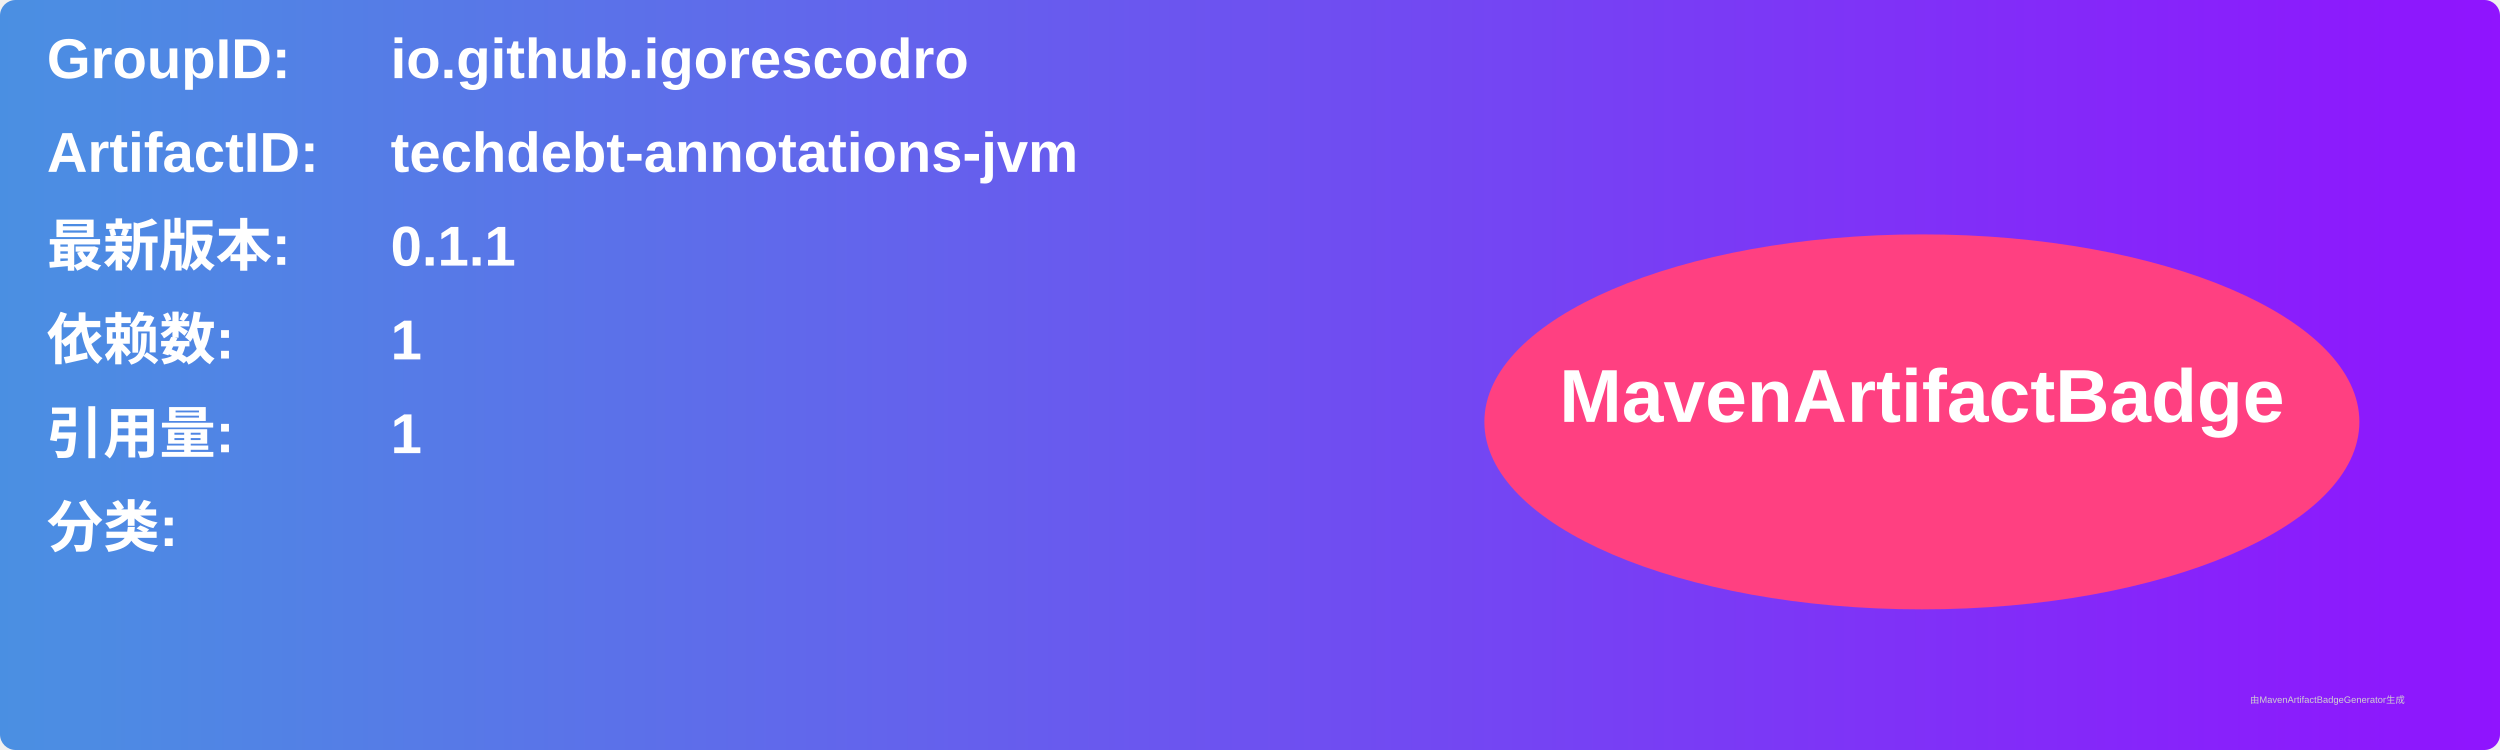
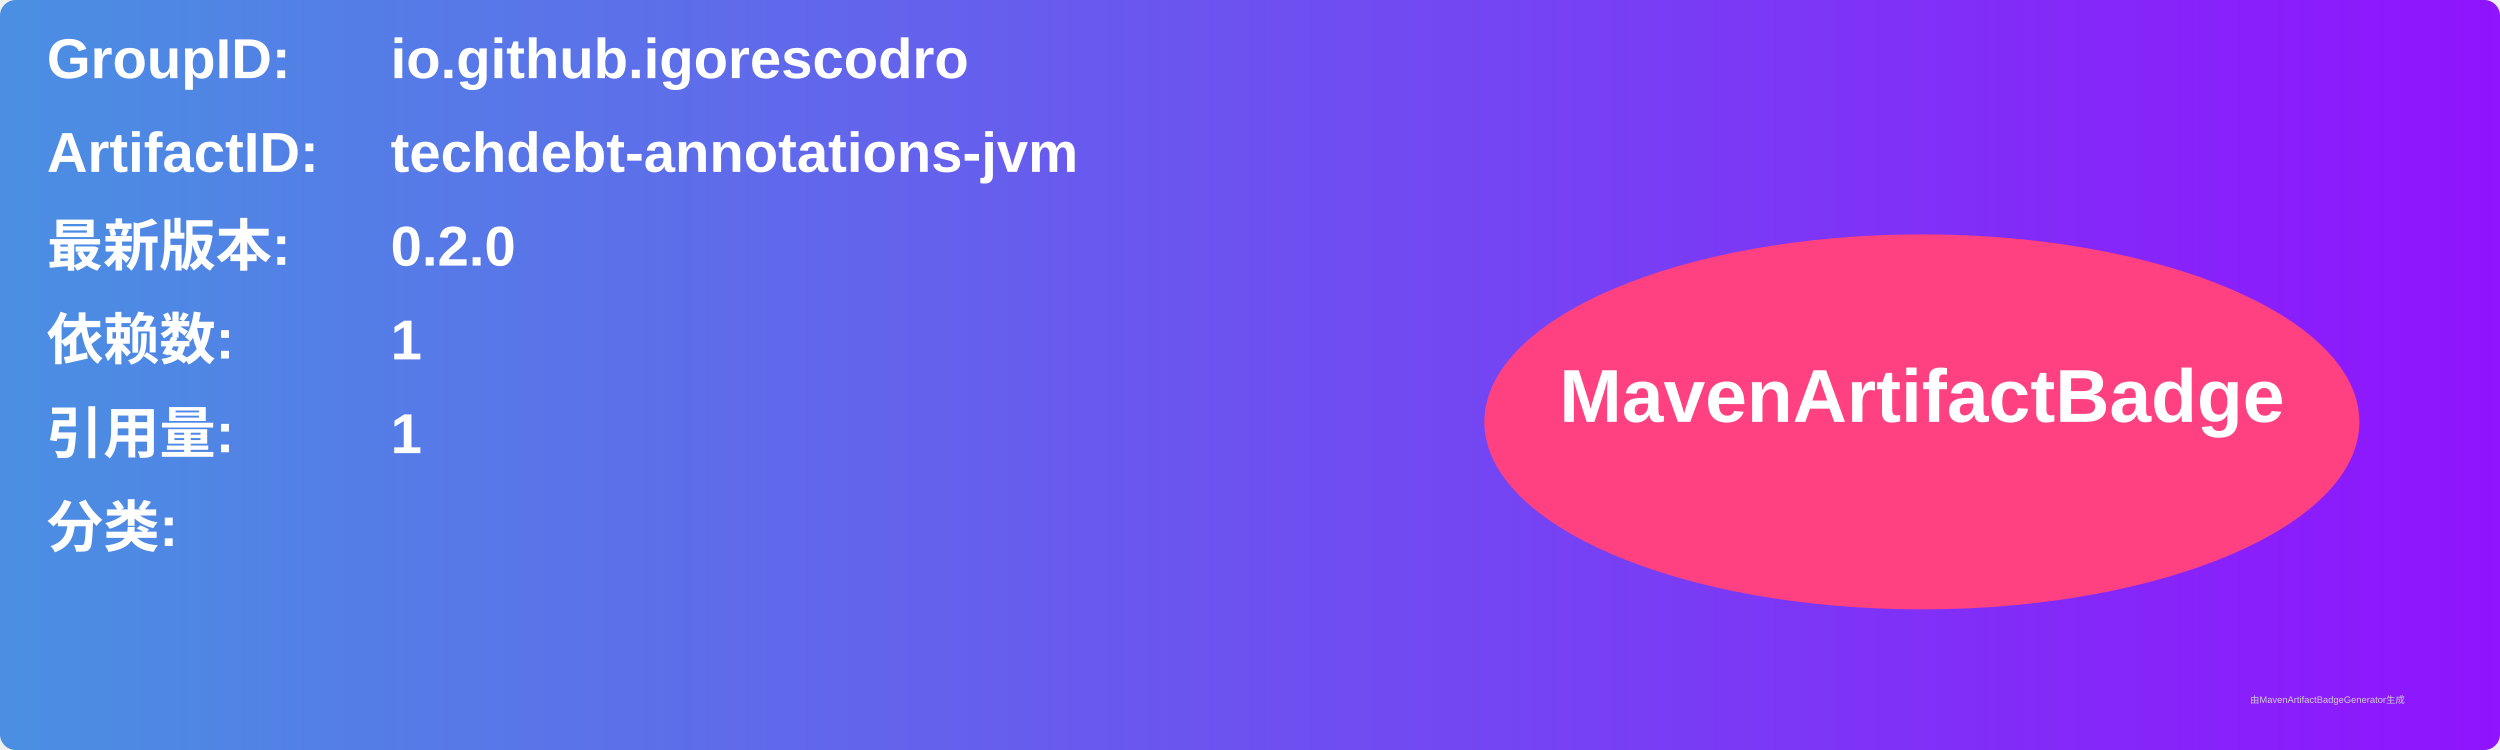
<svg xmlns="http://www.w3.org/2000/svg" width="800" height="240" viewBox="0 0 800 240">
  <linearGradient id="grad" x1="0%" y1="0%" x2="100%" y2="0%">
    <stop offset="0%" stop-color="#4a90e2" />
    <stop offset="100%" stop-color="#9013fe" />
  </linearGradient>
  <rect width="100%" height="100%" rx="5" ry="5" fill="url(#grad)" />
  <g transform="translate(15, 15)">
    <text x="0" y="10" font-family="Arial" font-size="18" fill="white" font-weight="bold" width="260">GroupID:</text>
    <text x="110" y="10" font-family="Arial" font-size="18" fill="white" font-weight="bold" width="460">io.github.igorescodro</text>
    <text x="0" y="40" font-family="Arial" font-size="18" fill="white" font-weight="bold" width="260">ArtifactID:</text>
    <text x="110" y="40" font-family="Arial" font-size="18" fill="white" font-weight="bold" width="460">techdebt-annotations-jvm</text>
    <text x="0" y="70" font-family="Arial" font-size="18" fill="white" font-weight="bold">最新版本:</text>
    <text x="110" y="70" font-family="Arial" font-size="18" fill="white" font-weight="bold">
-       <tspan font-weight="bold">0.1.1</tspan>
+       <tspan font-weight="bold">0.2.0</tspan>
    </text>
    <text x="0" y="100" font-family="Arial" font-size="18" fill="white" font-weight="bold">依赖数: </text>
    <text x="110" y="100" font-family="Arial" font-size="18" fill="white">
      <tspan font-weight="bold">1</tspan>
    </text>
    <text x="0" y="130" font-family="Arial" font-size="18" fill="white" font-weight="bold">引用量: </text>
    <text x="110" y="130" font-family="Arial" font-size="18" fill="white">
      <tspan font-weight="bold">1</tspan>
    </text>
    <text x="0" y="160" font-family="Arial" font-size="18" fill="white" font-weight="bold">分类:</text>
    <text x="10" y="190" font-family="Arial" font-size="10" fill="white">
      <tspan font-weight="bold" />
    </text>
    <ellipse cx="600" cy="120" rx="140" ry="60" fill="#ff4081" />
    <text x="600" y="120" text-anchor="middle" font-family="Arial" font-size="24" fill="white" font-weight="bold">MavenArtifactBadge</text>
  </g>
  <text x="720" y="225" font-family="Arial" font-size="3" fill="#d0d0d0">由MavenArtifactBadgeGenerator生成</text>
</svg>
